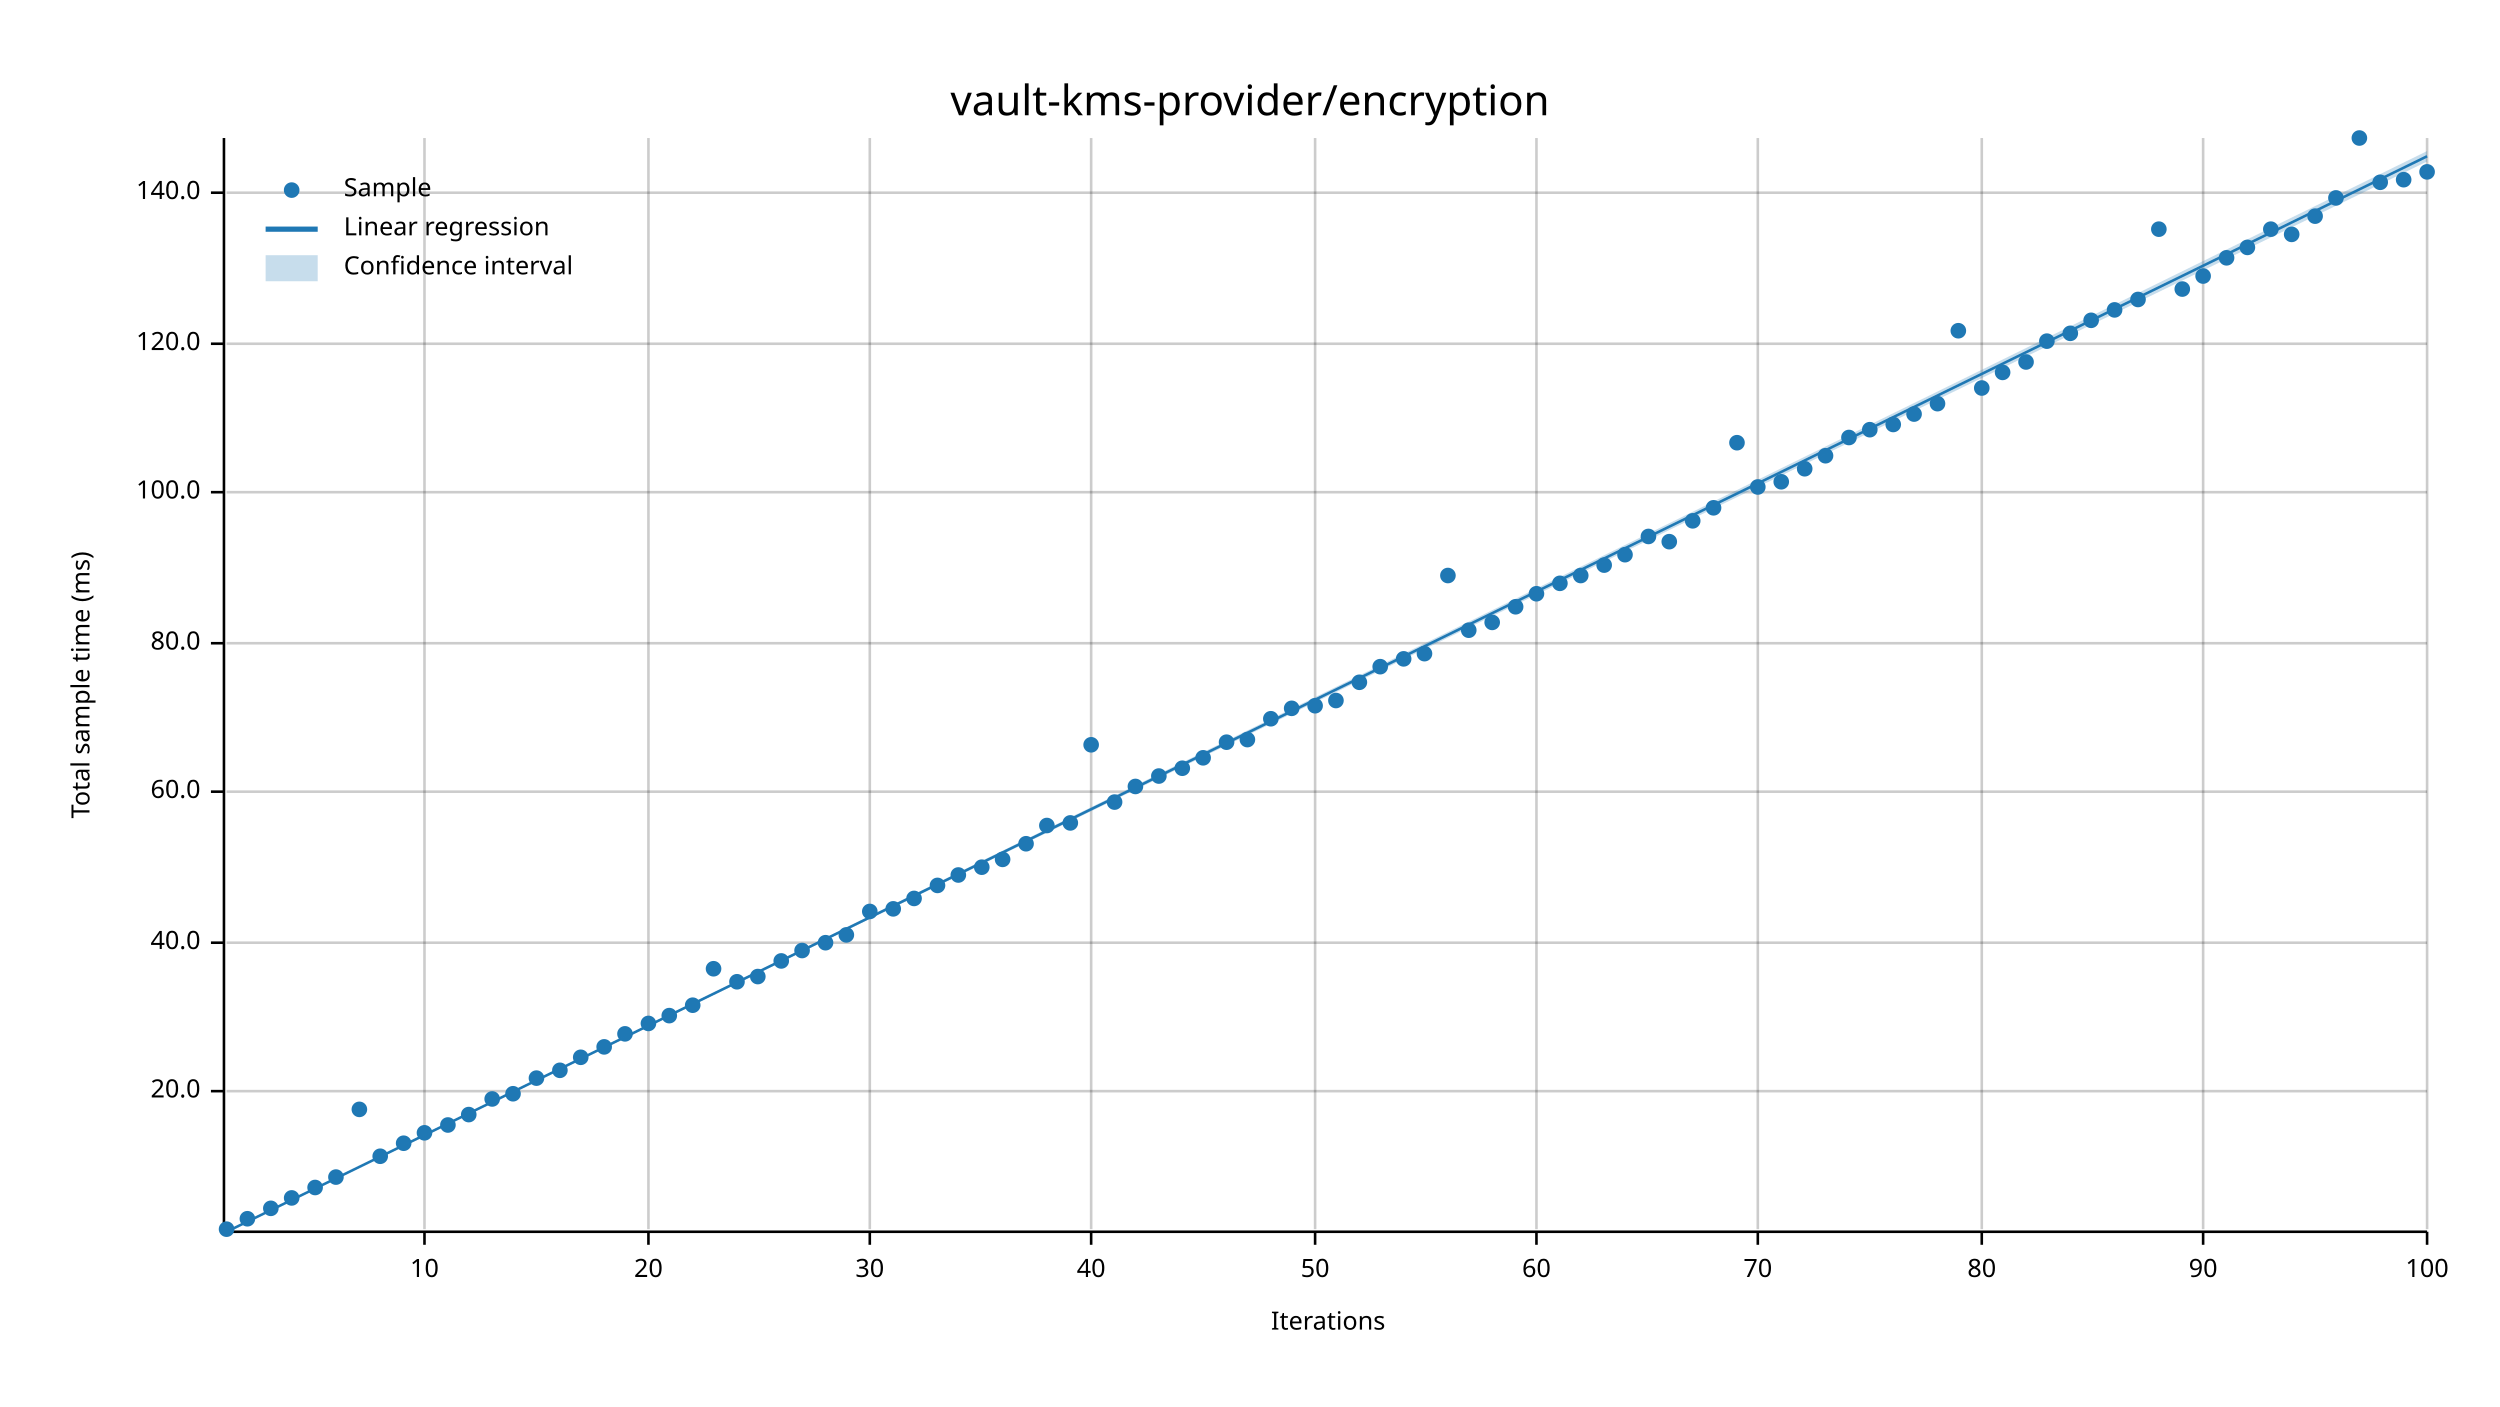
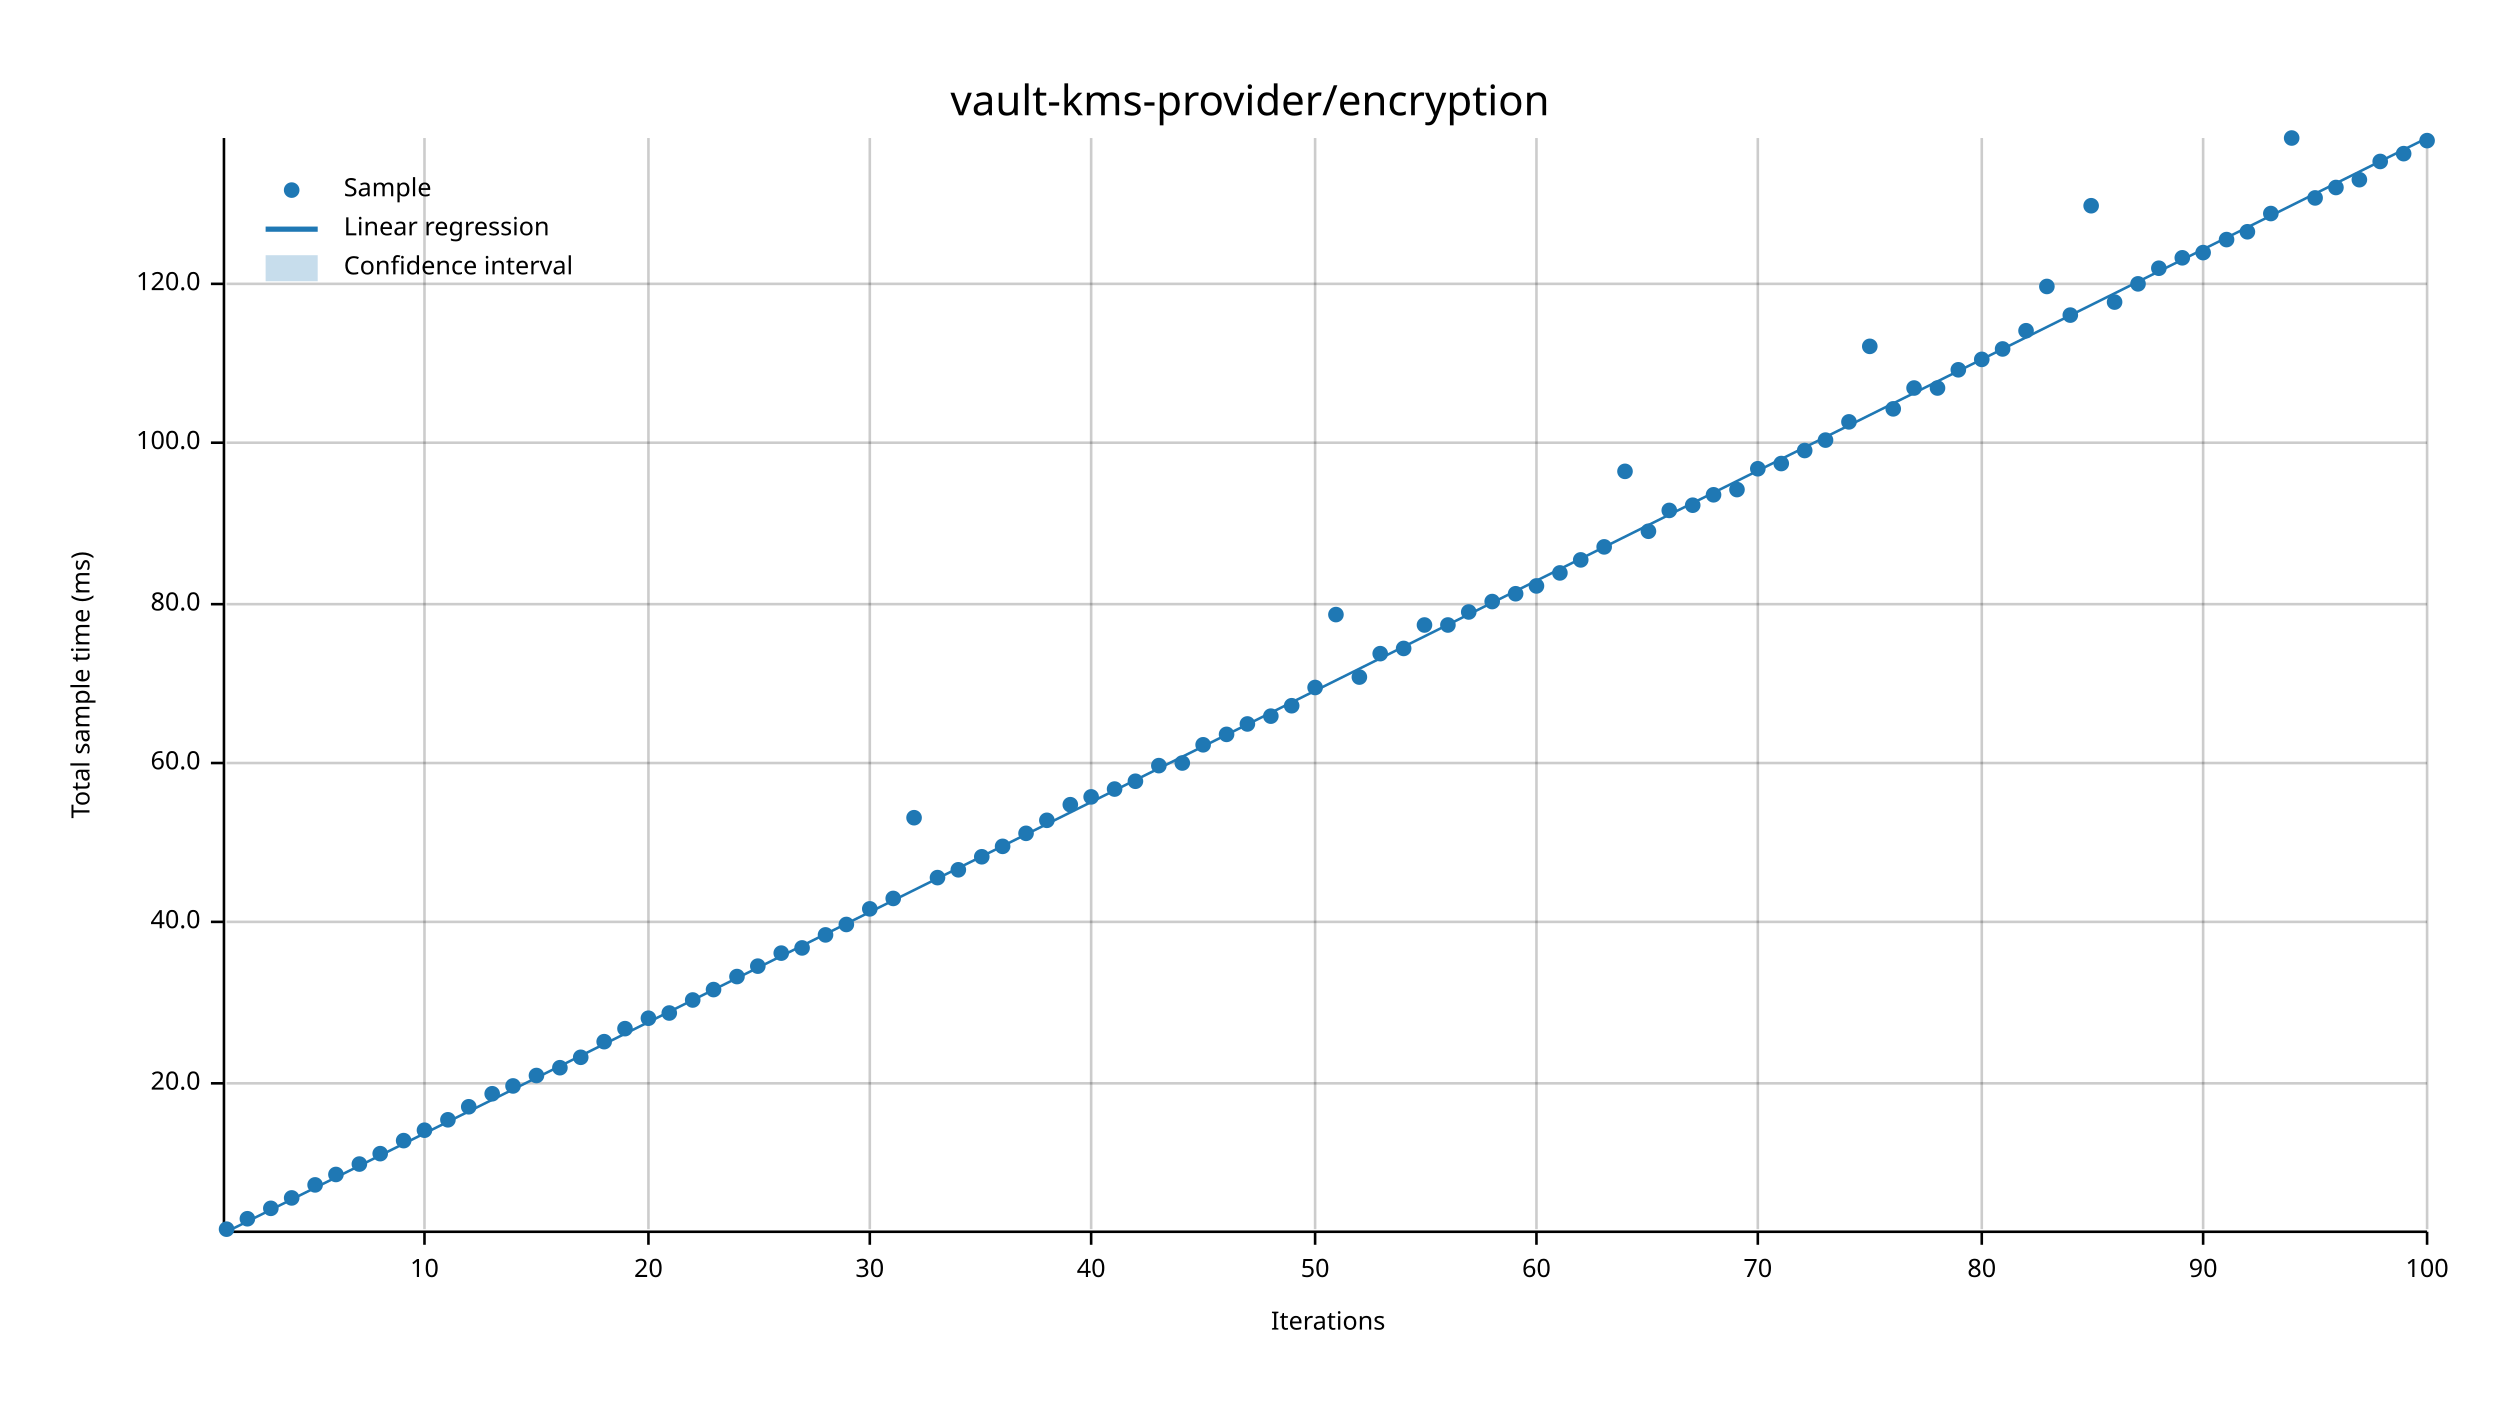
<svg xmlns="http://www.w3.org/2000/svg" width="960" height="540" viewBox="0 0 960 540">
  <text x="480" y="32" dy="0.76em" text-anchor="middle" font-family="sans-serif" font-size="16.129" opacity="1" fill="#000000">
vault-kms-provider/encryption
</text>
  <text x="27" y="263" dy="0.76em" text-anchor="middle" font-family="sans-serif" font-size="9.677" opacity="1" fill="#000000" transform="rotate(270, 27, 263)">
Total sample time (ms)
</text>
  <text x="510" y="513" dy="-0.5ex" text-anchor="middle" font-family="sans-serif" font-size="9.677" opacity="1" fill="#000000">
Iterations
</text>
  <line opacity="0.2" stroke="#000000" stroke-width="1" x1="163" y1="472" x2="163" y2="53" />
  <line opacity="0.2" stroke="#000000" stroke-width="1" x1="249" y1="472" x2="249" y2="53" />
  <line opacity="0.2" stroke="#000000" stroke-width="1" x1="334" y1="472" x2="334" y2="53" />
  <line opacity="0.2" stroke="#000000" stroke-width="1" x1="419" y1="472" x2="419" y2="53" />
  <line opacity="0.2" stroke="#000000" stroke-width="1" x1="505" y1="472" x2="505" y2="53" />
  <line opacity="0.2" stroke="#000000" stroke-width="1" x1="590" y1="472" x2="590" y2="53" />
  <line opacity="0.2" stroke="#000000" stroke-width="1" x1="675" y1="472" x2="675" y2="53" />
  <line opacity="0.2" stroke="#000000" stroke-width="1" x1="761" y1="472" x2="761" y2="53" />
  <line opacity="0.2" stroke="#000000" stroke-width="1" x1="846" y1="472" x2="846" y2="53" />
  <line opacity="0.2" stroke="#000000" stroke-width="1" x1="932" y1="472" x2="932" y2="53" />
-   <line opacity="0.2" stroke="#000000" stroke-width="1" x1="87" y1="419" x2="932" y2="419" />
-   <line opacity="0.2" stroke="#000000" stroke-width="1" x1="87" y1="362" x2="932" y2="362" />
-   <line opacity="0.2" stroke="#000000" stroke-width="1" x1="87" y1="304" x2="932" y2="304" />
-   <line opacity="0.2" stroke="#000000" stroke-width="1" x1="87" y1="247" x2="932" y2="247" />
-   <line opacity="0.2" stroke="#000000" stroke-width="1" x1="87" y1="189" x2="932" y2="189" />
-   <line opacity="0.2" stroke="#000000" stroke-width="1" x1="87" y1="132" x2="932" y2="132" />
-   <line opacity="0.2" stroke="#000000" stroke-width="1" x1="87" y1="74" x2="932" y2="74" />
+   <line opacity="0.2" stroke="#000000" stroke-width="1" x1="87" y1="416" x2="932" y2="416" />
+   <line opacity="0.2" stroke="#000000" stroke-width="1" x1="87" y1="354" x2="932" y2="354" />
+   <line opacity="0.2" stroke="#000000" stroke-width="1" x1="87" y1="293" x2="932" y2="293" />
+   <line opacity="0.2" stroke="#000000" stroke-width="1" x1="87" y1="232" x2="932" y2="232" />
+   <line opacity="0.2" stroke="#000000" stroke-width="1" x1="87" y1="170" x2="932" y2="170" />
+   <line opacity="0.2" stroke="#000000" stroke-width="1" x1="87" y1="109" x2="932" y2="109" />
  <polyline fill="none" opacity="1" stroke="#000000" stroke-width="1" points="86,53 86,472 " />
-   <text x="77" y="419" dy="0.5ex" text-anchor="end" font-family="sans-serif" font-size="9.677" opacity="1" fill="#000000">
+   <text x="77" y="416" dy="0.5ex" text-anchor="end" font-family="sans-serif" font-size="9.677" opacity="1" fill="#000000">
20.0
</text>
-   <polyline fill="none" opacity="1" stroke="#000000" stroke-width="1" points="81,419 86,419 " />
-   <text x="77" y="362" dy="0.5ex" text-anchor="end" font-family="sans-serif" font-size="9.677" opacity="1" fill="#000000">
+   <polyline fill="none" opacity="1" stroke="#000000" stroke-width="1" points="81,416 86,416 " />
+   <text x="77" y="354" dy="0.5ex" text-anchor="end" font-family="sans-serif" font-size="9.677" opacity="1" fill="#000000">
40.0
</text>
-   <polyline fill="none" opacity="1" stroke="#000000" stroke-width="1" points="81,362 86,362 " />
-   <text x="77" y="304" dy="0.5ex" text-anchor="end" font-family="sans-serif" font-size="9.677" opacity="1" fill="#000000">
+   <polyline fill="none" opacity="1" stroke="#000000" stroke-width="1" points="81,354 86,354 " />
+   <text x="77" y="293" dy="0.5ex" text-anchor="end" font-family="sans-serif" font-size="9.677" opacity="1" fill="#000000">
60.0
</text>
-   <polyline fill="none" opacity="1" stroke="#000000" stroke-width="1" points="81,304 86,304 " />
-   <text x="77" y="247" dy="0.5ex" text-anchor="end" font-family="sans-serif" font-size="9.677" opacity="1" fill="#000000">
+   <polyline fill="none" opacity="1" stroke="#000000" stroke-width="1" points="81,293 86,293 " />
+   <text x="77" y="232" dy="0.5ex" text-anchor="end" font-family="sans-serif" font-size="9.677" opacity="1" fill="#000000">
80.0
</text>
-   <polyline fill="none" opacity="1" stroke="#000000" stroke-width="1" points="81,247 86,247 " />
-   <text x="77" y="189" dy="0.5ex" text-anchor="end" font-family="sans-serif" font-size="9.677" opacity="1" fill="#000000">
+   <polyline fill="none" opacity="1" stroke="#000000" stroke-width="1" points="81,232 86,232 " />
+   <text x="77" y="170" dy="0.5ex" text-anchor="end" font-family="sans-serif" font-size="9.677" opacity="1" fill="#000000">
100.0
</text>
-   <polyline fill="none" opacity="1" stroke="#000000" stroke-width="1" points="81,189 86,189 " />
-   <text x="77" y="132" dy="0.5ex" text-anchor="end" font-family="sans-serif" font-size="9.677" opacity="1" fill="#000000">
+   <polyline fill="none" opacity="1" stroke="#000000" stroke-width="1" points="81,170 86,170 " />
+   <text x="77" y="109" dy="0.5ex" text-anchor="end" font-family="sans-serif" font-size="9.677" opacity="1" fill="#000000">
120.0
</text>
-   <polyline fill="none" opacity="1" stroke="#000000" stroke-width="1" points="81,132 86,132 " />
-   <text x="77" y="74" dy="0.5ex" text-anchor="end" font-family="sans-serif" font-size="9.677" opacity="1" fill="#000000">
- 140.0
- </text>
-   <polyline fill="none" opacity="1" stroke="#000000" stroke-width="1" points="81,74 86,74 " />
+   <polyline fill="none" opacity="1" stroke="#000000" stroke-width="1" points="81,109 86,109 " />
  <polyline fill="none" opacity="1" stroke="#000000" stroke-width="1" points="87,473 932,473 " />
  <text x="163" y="483" dy="0.76em" text-anchor="middle" font-family="sans-serif" font-size="9.677" opacity="1" fill="#000000">
10
</text>
  <polyline fill="none" opacity="1" stroke="#000000" stroke-width="1" points="163,473 163,478 " />
  <text x="249" y="483" dy="0.76em" text-anchor="middle" font-family="sans-serif" font-size="9.677" opacity="1" fill="#000000">
20
</text>
  <polyline fill="none" opacity="1" stroke="#000000" stroke-width="1" points="249,473 249,478 " />
  <text x="334" y="483" dy="0.76em" text-anchor="middle" font-family="sans-serif" font-size="9.677" opacity="1" fill="#000000">
30
</text>
  <polyline fill="none" opacity="1" stroke="#000000" stroke-width="1" points="334,473 334,478 " />
  <text x="419" y="483" dy="0.76em" text-anchor="middle" font-family="sans-serif" font-size="9.677" opacity="1" fill="#000000">
40
</text>
  <polyline fill="none" opacity="1" stroke="#000000" stroke-width="1" points="419,473 419,478 " />
  <text x="505" y="483" dy="0.76em" text-anchor="middle" font-family="sans-serif" font-size="9.677" opacity="1" fill="#000000">
50
</text>
  <polyline fill="none" opacity="1" stroke="#000000" stroke-width="1" points="505,473 505,478 " />
  <text x="590" y="483" dy="0.76em" text-anchor="middle" font-family="sans-serif" font-size="9.677" opacity="1" fill="#000000">
60
</text>
  <polyline fill="none" opacity="1" stroke="#000000" stroke-width="1" points="590,473 590,478 " />
  <text x="675" y="483" dy="0.76em" text-anchor="middle" font-family="sans-serif" font-size="9.677" opacity="1" fill="#000000">
70
</text>
  <polyline fill="none" opacity="1" stroke="#000000" stroke-width="1" points="675,473 675,478 " />
  <text x="761" y="483" dy="0.76em" text-anchor="middle" font-family="sans-serif" font-size="9.677" opacity="1" fill="#000000">
80
</text>
  <polyline fill="none" opacity="1" stroke="#000000" stroke-width="1" points="761,473 761,478 " />
  <text x="846" y="483" dy="0.76em" text-anchor="middle" font-family="sans-serif" font-size="9.677" opacity="1" fill="#000000">
90
</text>
  <polyline fill="none" opacity="1" stroke="#000000" stroke-width="1" points="846,473 846,478 " />
  <text x="932" y="483" dy="0.76em" text-anchor="middle" font-family="sans-serif" font-size="9.677" opacity="1" fill="#000000">
100
</text>
  <polyline fill="none" opacity="1" stroke="#000000" stroke-width="1" points="932,473 932,478 " />
  <circle cx="87" cy="472" r="3" opacity="1" fill="#1F78B4" stroke="none" stroke-width="1" />
  <circle cx="95" cy="468" r="3" opacity="1" fill="#1F78B4" stroke="none" stroke-width="1" />
  <circle cx="104" cy="464" r="3" opacity="1" fill="#1F78B4" stroke="none" stroke-width="1" />
  <circle cx="112" cy="460" r="3" opacity="1" fill="#1F78B4" stroke="none" stroke-width="1" />
-   <circle cx="121" cy="456" r="3" opacity="1" fill="#1F78B4" stroke="none" stroke-width="1" />
-   <circle cx="129" cy="452" r="3" opacity="1" fill="#1F78B4" stroke="none" stroke-width="1" />
-   <circle cx="138" cy="426" r="3" opacity="1" fill="#1F78B4" stroke="none" stroke-width="1" />
-   <circle cx="146" cy="444" r="3" opacity="1" fill="#1F78B4" stroke="none" stroke-width="1" />
-   <circle cx="155" cy="439" r="3" opacity="1" fill="#1F78B4" stroke="none" stroke-width="1" />
-   <circle cx="163" cy="435" r="3" opacity="1" fill="#1F78B4" stroke="none" stroke-width="1" />
-   <circle cx="172" cy="432" r="3" opacity="1" fill="#1F78B4" stroke="none" stroke-width="1" />
-   <circle cx="180" cy="428" r="3" opacity="1" fill="#1F78B4" stroke="none" stroke-width="1" />
-   <circle cx="189" cy="422" r="3" opacity="1" fill="#1F78B4" stroke="none" stroke-width="1" />
-   <circle cx="197" cy="420" r="3" opacity="1" fill="#1F78B4" stroke="none" stroke-width="1" />
-   <circle cx="206" cy="414" r="3" opacity="1" fill="#1F78B4" stroke="none" stroke-width="1" />
-   <circle cx="215" cy="411" r="3" opacity="1" fill="#1F78B4" stroke="none" stroke-width="1" />
+   <circle cx="121" cy="455" r="3" opacity="1" fill="#1F78B4" stroke="none" stroke-width="1" />
+   <circle cx="129" cy="451" r="3" opacity="1" fill="#1F78B4" stroke="none" stroke-width="1" />
+   <circle cx="138" cy="447" r="3" opacity="1" fill="#1F78B4" stroke="none" stroke-width="1" />
+   <circle cx="146" cy="443" r="3" opacity="1" fill="#1F78B4" stroke="none" stroke-width="1" />
+   <circle cx="155" cy="438" r="3" opacity="1" fill="#1F78B4" stroke="none" stroke-width="1" />
+   <circle cx="163" cy="434" r="3" opacity="1" fill="#1F78B4" stroke="none" stroke-width="1" />
+   <circle cx="172" cy="430" r="3" opacity="1" fill="#1F78B4" stroke="none" stroke-width="1" />
+   <circle cx="180" cy="425" r="3" opacity="1" fill="#1F78B4" stroke="none" stroke-width="1" />
+   <circle cx="189" cy="420" r="3" opacity="1" fill="#1F78B4" stroke="none" stroke-width="1" />
+   <circle cx="197" cy="417" r="3" opacity="1" fill="#1F78B4" stroke="none" stroke-width="1" />
+   <circle cx="206" cy="413" r="3" opacity="1" fill="#1F78B4" stroke="none" stroke-width="1" />
+   <circle cx="215" cy="410" r="3" opacity="1" fill="#1F78B4" stroke="none" stroke-width="1" />
  <circle cx="223" cy="406" r="3" opacity="1" fill="#1F78B4" stroke="none" stroke-width="1" />
-   <circle cx="232" cy="402" r="3" opacity="1" fill="#1F78B4" stroke="none" stroke-width="1" />
-   <circle cx="240" cy="397" r="3" opacity="1" fill="#1F78B4" stroke="none" stroke-width="1" />
-   <circle cx="249" cy="393" r="3" opacity="1" fill="#1F78B4" stroke="none" stroke-width="1" />
-   <circle cx="257" cy="390" r="3" opacity="1" fill="#1F78B4" stroke="none" stroke-width="1" />
-   <circle cx="266" cy="386" r="3" opacity="1" fill="#1F78B4" stroke="none" stroke-width="1" />
-   <circle cx="274" cy="372" r="3" opacity="1" fill="#1F78B4" stroke="none" stroke-width="1" />
-   <circle cx="283" cy="377" r="3" opacity="1" fill="#1F78B4" stroke="none" stroke-width="1" />
-   <circle cx="291" cy="375" r="3" opacity="1" fill="#1F78B4" stroke="none" stroke-width="1" />
-   <circle cx="300" cy="369" r="3" opacity="1" fill="#1F78B4" stroke="none" stroke-width="1" />
-   <circle cx="308" cy="365" r="3" opacity="1" fill="#1F78B4" stroke="none" stroke-width="1" />
-   <circle cx="317" cy="362" r="3" opacity="1" fill="#1F78B4" stroke="none" stroke-width="1" />
-   <circle cx="325" cy="359" r="3" opacity="1" fill="#1F78B4" stroke="none" stroke-width="1" />
-   <circle cx="334" cy="350" r="3" opacity="1" fill="#1F78B4" stroke="none" stroke-width="1" />
-   <circle cx="343" cy="349" r="3" opacity="1" fill="#1F78B4" stroke="none" stroke-width="1" />
-   <circle cx="351" cy="345" r="3" opacity="1" fill="#1F78B4" stroke="none" stroke-width="1" />
-   <circle cx="360" cy="340" r="3" opacity="1" fill="#1F78B4" stroke="none" stroke-width="1" />
-   <circle cx="368" cy="336" r="3" opacity="1" fill="#1F78B4" stroke="none" stroke-width="1" />
-   <circle cx="377" cy="333" r="3" opacity="1" fill="#1F78B4" stroke="none" stroke-width="1" />
-   <circle cx="385" cy="330" r="3" opacity="1" fill="#1F78B4" stroke="none" stroke-width="1" />
-   <circle cx="394" cy="324" r="3" opacity="1" fill="#1F78B4" stroke="none" stroke-width="1" />
-   <circle cx="402" cy="317" r="3" opacity="1" fill="#1F78B4" stroke="none" stroke-width="1" />
-   <circle cx="411" cy="316" r="3" opacity="1" fill="#1F78B4" stroke="none" stroke-width="1" />
-   <circle cx="419" cy="286" r="3" opacity="1" fill="#1F78B4" stroke="none" stroke-width="1" />
-   <circle cx="428" cy="308" r="3" opacity="1" fill="#1F78B4" stroke="none" stroke-width="1" />
-   <circle cx="436" cy="302" r="3" opacity="1" fill="#1F78B4" stroke="none" stroke-width="1" />
-   <circle cx="445" cy="298" r="3" opacity="1" fill="#1F78B4" stroke="none" stroke-width="1" />
-   <circle cx="454" cy="295" r="3" opacity="1" fill="#1F78B4" stroke="none" stroke-width="1" />
-   <circle cx="462" cy="291" r="3" opacity="1" fill="#1F78B4" stroke="none" stroke-width="1" />
-   <circle cx="471" cy="285" r="3" opacity="1" fill="#1F78B4" stroke="none" stroke-width="1" />
-   <circle cx="479" cy="284" r="3" opacity="1" fill="#1F78B4" stroke="none" stroke-width="1" />
-   <circle cx="488" cy="276" r="3" opacity="1" fill="#1F78B4" stroke="none" stroke-width="1" />
-   <circle cx="496" cy="272" r="3" opacity="1" fill="#1F78B4" stroke="none" stroke-width="1" />
-   <circle cx="505" cy="271" r="3" opacity="1" fill="#1F78B4" stroke="none" stroke-width="1" />
-   <circle cx="513" cy="269" r="3" opacity="1" fill="#1F78B4" stroke="none" stroke-width="1" />
-   <circle cx="522" cy="262" r="3" opacity="1" fill="#1F78B4" stroke="none" stroke-width="1" />
-   <circle cx="530" cy="256" r="3" opacity="1" fill="#1F78B4" stroke="none" stroke-width="1" />
-   <circle cx="539" cy="253" r="3" opacity="1" fill="#1F78B4" stroke="none" stroke-width="1" />
-   <circle cx="547" cy="251" r="3" opacity="1" fill="#1F78B4" stroke="none" stroke-width="1" />
-   <circle cx="556" cy="221" r="3" opacity="1" fill="#1F78B4" stroke="none" stroke-width="1" />
-   <circle cx="564" cy="242" r="3" opacity="1" fill="#1F78B4" stroke="none" stroke-width="1" />
-   <circle cx="573" cy="239" r="3" opacity="1" fill="#1F78B4" stroke="none" stroke-width="1" />
-   <circle cx="582" cy="233" r="3" opacity="1" fill="#1F78B4" stroke="none" stroke-width="1" />
-   <circle cx="590" cy="228" r="3" opacity="1" fill="#1F78B4" stroke="none" stroke-width="1" />
-   <circle cx="599" cy="224" r="3" opacity="1" fill="#1F78B4" stroke="none" stroke-width="1" />
-   <circle cx="607" cy="221" r="3" opacity="1" fill="#1F78B4" stroke="none" stroke-width="1" />
-   <circle cx="616" cy="217" r="3" opacity="1" fill="#1F78B4" stroke="none" stroke-width="1" />
-   <circle cx="624" cy="213" r="3" opacity="1" fill="#1F78B4" stroke="none" stroke-width="1" />
-   <circle cx="633" cy="206" r="3" opacity="1" fill="#1F78B4" stroke="none" stroke-width="1" />
-   <circle cx="641" cy="208" r="3" opacity="1" fill="#1F78B4" stroke="none" stroke-width="1" />
-   <circle cx="650" cy="200" r="3" opacity="1" fill="#1F78B4" stroke="none" stroke-width="1" />
-   <circle cx="658" cy="195" r="3" opacity="1" fill="#1F78B4" stroke="none" stroke-width="1" />
-   <circle cx="667" cy="170" r="3" opacity="1" fill="#1F78B4" stroke="none" stroke-width="1" />
-   <circle cx="675" cy="187" r="3" opacity="1" fill="#1F78B4" stroke="none" stroke-width="1" />
-   <circle cx="684" cy="185" r="3" opacity="1" fill="#1F78B4" stroke="none" stroke-width="1" />
-   <circle cx="693" cy="180" r="3" opacity="1" fill="#1F78B4" stroke="none" stroke-width="1" />
-   <circle cx="701" cy="175" r="3" opacity="1" fill="#1F78B4" stroke="none" stroke-width="1" />
-   <circle cx="710" cy="168" r="3" opacity="1" fill="#1F78B4" stroke="none" stroke-width="1" />
-   <circle cx="718" cy="165" r="3" opacity="1" fill="#1F78B4" stroke="none" stroke-width="1" />
-   <circle cx="727" cy="163" r="3" opacity="1" fill="#1F78B4" stroke="none" stroke-width="1" />
-   <circle cx="735" cy="159" r="3" opacity="1" fill="#1F78B4" stroke="none" stroke-width="1" />
-   <circle cx="744" cy="155" r="3" opacity="1" fill="#1F78B4" stroke="none" stroke-width="1" />
-   <circle cx="752" cy="127" r="3" opacity="1" fill="#1F78B4" stroke="none" stroke-width="1" />
-   <circle cx="761" cy="149" r="3" opacity="1" fill="#1F78B4" stroke="none" stroke-width="1" />
-   <circle cx="769" cy="143" r="3" opacity="1" fill="#1F78B4" stroke="none" stroke-width="1" />
-   <circle cx="778" cy="139" r="3" opacity="1" fill="#1F78B4" stroke="none" stroke-width="1" />
-   <circle cx="786" cy="131" r="3" opacity="1" fill="#1F78B4" stroke="none" stroke-width="1" />
-   <circle cx="795" cy="128" r="3" opacity="1" fill="#1F78B4" stroke="none" stroke-width="1" />
-   <circle cx="803" cy="123" r="3" opacity="1" fill="#1F78B4" stroke="none" stroke-width="1" />
-   <circle cx="812" cy="119" r="3" opacity="1" fill="#1F78B4" stroke="none" stroke-width="1" />
-   <circle cx="821" cy="115" r="3" opacity="1" fill="#1F78B4" stroke="none" stroke-width="1" />
-   <circle cx="829" cy="88" r="3" opacity="1" fill="#1F78B4" stroke="none" stroke-width="1" />
-   <circle cx="838" cy="111" r="3" opacity="1" fill="#1F78B4" stroke="none" stroke-width="1" />
-   <circle cx="846" cy="106" r="3" opacity="1" fill="#1F78B4" stroke="none" stroke-width="1" />
-   <circle cx="855" cy="99" r="3" opacity="1" fill="#1F78B4" stroke="none" stroke-width="1" />
-   <circle cx="863" cy="95" r="3" opacity="1" fill="#1F78B4" stroke="none" stroke-width="1" />
-   <circle cx="872" cy="88" r="3" opacity="1" fill="#1F78B4" stroke="none" stroke-width="1" />
-   <circle cx="880" cy="90" r="3" opacity="1" fill="#1F78B4" stroke="none" stroke-width="1" />
-   <circle cx="889" cy="83" r="3" opacity="1" fill="#1F78B4" stroke="none" stroke-width="1" />
-   <circle cx="897" cy="76" r="3" opacity="1" fill="#1F78B4" stroke="none" stroke-width="1" />
-   <circle cx="906" cy="53" r="3" opacity="1" fill="#1F78B4" stroke="none" stroke-width="1" />
-   <circle cx="914" cy="70" r="3" opacity="1" fill="#1F78B4" stroke="none" stroke-width="1" />
-   <circle cx="923" cy="69" r="3" opacity="1" fill="#1F78B4" stroke="none" stroke-width="1" />
-   <circle cx="932" cy="66" r="3" opacity="1" fill="#1F78B4" stroke="none" stroke-width="1" />
-   <polyline fill="none" opacity="1" stroke="#1F78B4" stroke-width="1" points="87,473 932,60 " />
-   <polygon opacity="0.25" fill="#1F78B4" points="87,473 932,62 932,58 " />
+   <circle cx="232" cy="400" r="3" opacity="1" fill="#1F78B4" stroke="none" stroke-width="1" />
+   <circle cx="240" cy="395" r="3" opacity="1" fill="#1F78B4" stroke="none" stroke-width="1" />
+   <circle cx="249" cy="391" r="3" opacity="1" fill="#1F78B4" stroke="none" stroke-width="1" />
+   <circle cx="257" cy="389" r="3" opacity="1" fill="#1F78B4" stroke="none" stroke-width="1" />
+   <circle cx="266" cy="384" r="3" opacity="1" fill="#1F78B4" stroke="none" stroke-width="1" />
+   <circle cx="274" cy="380" r="3" opacity="1" fill="#1F78B4" stroke="none" stroke-width="1" />
+   <circle cx="283" cy="375" r="3" opacity="1" fill="#1F78B4" stroke="none" stroke-width="1" />
+   <circle cx="291" cy="371" r="3" opacity="1" fill="#1F78B4" stroke="none" stroke-width="1" />
+   <circle cx="300" cy="366" r="3" opacity="1" fill="#1F78B4" stroke="none" stroke-width="1" />
+   <circle cx="308" cy="364" r="3" opacity="1" fill="#1F78B4" stroke="none" stroke-width="1" />
+   <circle cx="317" cy="359" r="3" opacity="1" fill="#1F78B4" stroke="none" stroke-width="1" />
+   <circle cx="325" cy="355" r="3" opacity="1" fill="#1F78B4" stroke="none" stroke-width="1" />
+   <circle cx="334" cy="349" r="3" opacity="1" fill="#1F78B4" stroke="none" stroke-width="1" />
+   <circle cx="343" cy="345" r="3" opacity="1" fill="#1F78B4" stroke="none" stroke-width="1" />
+   <circle cx="351" cy="314" r="3" opacity="1" fill="#1F78B4" stroke="none" stroke-width="1" />
+   <circle cx="360" cy="337" r="3" opacity="1" fill="#1F78B4" stroke="none" stroke-width="1" />
+   <circle cx="368" cy="334" r="3" opacity="1" fill="#1F78B4" stroke="none" stroke-width="1" />
+   <circle cx="377" cy="329" r="3" opacity="1" fill="#1F78B4" stroke="none" stroke-width="1" />
+   <circle cx="385" cy="325" r="3" opacity="1" fill="#1F78B4" stroke="none" stroke-width="1" />
+   <circle cx="394" cy="320" r="3" opacity="1" fill="#1F78B4" stroke="none" stroke-width="1" />
+   <circle cx="402" cy="315" r="3" opacity="1" fill="#1F78B4" stroke="none" stroke-width="1" />
+   <circle cx="411" cy="309" r="3" opacity="1" fill="#1F78B4" stroke="none" stroke-width="1" />
+   <circle cx="419" cy="306" r="3" opacity="1" fill="#1F78B4" stroke="none" stroke-width="1" />
+   <circle cx="428" cy="303" r="3" opacity="1" fill="#1F78B4" stroke="none" stroke-width="1" />
+   <circle cx="436" cy="300" r="3" opacity="1" fill="#1F78B4" stroke="none" stroke-width="1" />
+   <circle cx="445" cy="294" r="3" opacity="1" fill="#1F78B4" stroke="none" stroke-width="1" />
+   <circle cx="454" cy="293" r="3" opacity="1" fill="#1F78B4" stroke="none" stroke-width="1" />
+   <circle cx="462" cy="286" r="3" opacity="1" fill="#1F78B4" stroke="none" stroke-width="1" />
+   <circle cx="471" cy="282" r="3" opacity="1" fill="#1F78B4" stroke="none" stroke-width="1" />
+   <circle cx="479" cy="278" r="3" opacity="1" fill="#1F78B4" stroke="none" stroke-width="1" />
+   <circle cx="488" cy="275" r="3" opacity="1" fill="#1F78B4" stroke="none" stroke-width="1" />
+   <circle cx="496" cy="271" r="3" opacity="1" fill="#1F78B4" stroke="none" stroke-width="1" />
+   <circle cx="505" cy="264" r="3" opacity="1" fill="#1F78B4" stroke="none" stroke-width="1" />
+   <circle cx="513" cy="236" r="3" opacity="1" fill="#1F78B4" stroke="none" stroke-width="1" />
+   <circle cx="522" cy="260" r="3" opacity="1" fill="#1F78B4" stroke="none" stroke-width="1" />
+   <circle cx="530" cy="251" r="3" opacity="1" fill="#1F78B4" stroke="none" stroke-width="1" />
+   <circle cx="539" cy="249" r="3" opacity="1" fill="#1F78B4" stroke="none" stroke-width="1" />
+   <circle cx="547" cy="240" r="3" opacity="1" fill="#1F78B4" stroke="none" stroke-width="1" />
+   <circle cx="556" cy="240" r="3" opacity="1" fill="#1F78B4" stroke="none" stroke-width="1" />
+   <circle cx="564" cy="235" r="3" opacity="1" fill="#1F78B4" stroke="none" stroke-width="1" />
+   <circle cx="573" cy="231" r="3" opacity="1" fill="#1F78B4" stroke="none" stroke-width="1" />
+   <circle cx="582" cy="228" r="3" opacity="1" fill="#1F78B4" stroke="none" stroke-width="1" />
+   <circle cx="590" cy="225" r="3" opacity="1" fill="#1F78B4" stroke="none" stroke-width="1" />
+   <circle cx="599" cy="220" r="3" opacity="1" fill="#1F78B4" stroke="none" stroke-width="1" />
+   <circle cx="607" cy="215" r="3" opacity="1" fill="#1F78B4" stroke="none" stroke-width="1" />
+   <circle cx="616" cy="210" r="3" opacity="1" fill="#1F78B4" stroke="none" stroke-width="1" />
+   <circle cx="624" cy="181" r="3" opacity="1" fill="#1F78B4" stroke="none" stroke-width="1" />
+   <circle cx="633" cy="204" r="3" opacity="1" fill="#1F78B4" stroke="none" stroke-width="1" />
+   <circle cx="641" cy="196" r="3" opacity="1" fill="#1F78B4" stroke="none" stroke-width="1" />
+   <circle cx="650" cy="194" r="3" opacity="1" fill="#1F78B4" stroke="none" stroke-width="1" />
+   <circle cx="658" cy="190" r="3" opacity="1" fill="#1F78B4" stroke="none" stroke-width="1" />
+   <circle cx="667" cy="188" r="3" opacity="1" fill="#1F78B4" stroke="none" stroke-width="1" />
+   <circle cx="675" cy="180" r="3" opacity="1" fill="#1F78B4" stroke="none" stroke-width="1" />
+   <circle cx="684" cy="178" r="3" opacity="1" fill="#1F78B4" stroke="none" stroke-width="1" />
+   <circle cx="693" cy="173" r="3" opacity="1" fill="#1F78B4" stroke="none" stroke-width="1" />
+   <circle cx="701" cy="169" r="3" opacity="1" fill="#1F78B4" stroke="none" stroke-width="1" />
+   <circle cx="710" cy="162" r="3" opacity="1" fill="#1F78B4" stroke="none" stroke-width="1" />
+   <circle cx="718" cy="133" r="3" opacity="1" fill="#1F78B4" stroke="none" stroke-width="1" />
+   <circle cx="727" cy="157" r="3" opacity="1" fill="#1F78B4" stroke="none" stroke-width="1" />
+   <circle cx="735" cy="149" r="3" opacity="1" fill="#1F78B4" stroke="none" stroke-width="1" />
+   <circle cx="744" cy="149" r="3" opacity="1" fill="#1F78B4" stroke="none" stroke-width="1" />
+   <circle cx="752" cy="142" r="3" opacity="1" fill="#1F78B4" stroke="none" stroke-width="1" />
+   <circle cx="761" cy="138" r="3" opacity="1" fill="#1F78B4" stroke="none" stroke-width="1" />
+   <circle cx="769" cy="134" r="3" opacity="1" fill="#1F78B4" stroke="none" stroke-width="1" />
+   <circle cx="778" cy="127" r="3" opacity="1" fill="#1F78B4" stroke="none" stroke-width="1" />
+   <circle cx="786" cy="110" r="3" opacity="1" fill="#1F78B4" stroke="none" stroke-width="1" />
+   <circle cx="795" cy="121" r="3" opacity="1" fill="#1F78B4" stroke="none" stroke-width="1" />
+   <circle cx="803" cy="79" r="3" opacity="1" fill="#1F78B4" stroke="none" stroke-width="1" />
+   <circle cx="812" cy="116" r="3" opacity="1" fill="#1F78B4" stroke="none" stroke-width="1" />
+   <circle cx="821" cy="109" r="3" opacity="1" fill="#1F78B4" stroke="none" stroke-width="1" />
+   <circle cx="829" cy="103" r="3" opacity="1" fill="#1F78B4" stroke="none" stroke-width="1" />
+   <circle cx="838" cy="99" r="3" opacity="1" fill="#1F78B4" stroke="none" stroke-width="1" />
+   <circle cx="846" cy="97" r="3" opacity="1" fill="#1F78B4" stroke="none" stroke-width="1" />
+   <circle cx="855" cy="92" r="3" opacity="1" fill="#1F78B4" stroke="none" stroke-width="1" />
+   <circle cx="863" cy="89" r="3" opacity="1" fill="#1F78B4" stroke="none" stroke-width="1" />
+   <circle cx="872" cy="82" r="3" opacity="1" fill="#1F78B4" stroke="none" stroke-width="1" />
+   <circle cx="880" cy="53" r="3" opacity="1" fill="#1F78B4" stroke="none" stroke-width="1" />
+   <circle cx="889" cy="76" r="3" opacity="1" fill="#1F78B4" stroke="none" stroke-width="1" />
+   <circle cx="897" cy="72" r="3" opacity="1" fill="#1F78B4" stroke="none" stroke-width="1" />
+   <circle cx="906" cy="69" r="3" opacity="1" fill="#1F78B4" stroke="none" stroke-width="1" />
+   <circle cx="914" cy="62" r="3" opacity="1" fill="#1F78B4" stroke="none" stroke-width="1" />
+   <circle cx="923" cy="59" r="3" opacity="1" fill="#1F78B4" stroke="none" stroke-width="1" />
+   <circle cx="932" cy="54" r="3" opacity="1" fill="#1F78B4" stroke="none" stroke-width="1" />
+   <polyline fill="none" opacity="1" stroke="#1F78B4" stroke-width="1" points="87,473 932,53 " />
+   <polygon opacity="0.25" fill="#1F78B4" points="87,473 932,53 932,53 " />
  <text x="132" y="68" dy="0.76em" text-anchor="start" font-family="sans-serif" font-size="9.677" opacity="1" fill="#000000">
Sample
</text>
  <text x="132" y="83" dy="0.76em" text-anchor="start" font-family="sans-serif" font-size="9.677" opacity="1" fill="#000000">
Linear regression
</text>
  <text x="132" y="98" dy="0.76em" text-anchor="start" font-family="sans-serif" font-size="9.677" opacity="1" fill="#000000">
Confidence interval
</text>
  <circle cx="112" cy="73" r="3" opacity="1" fill="#1F78B4" stroke="none" stroke-width="1" />
  <polyline fill="none" opacity="1" stroke="#1F78B4" stroke-width="2" points="102,88 122,88 " />
  <rect x="102" y="98" width="20" height="10" opacity="0.25" fill="#1F78B4" stroke="none" />
</svg>
